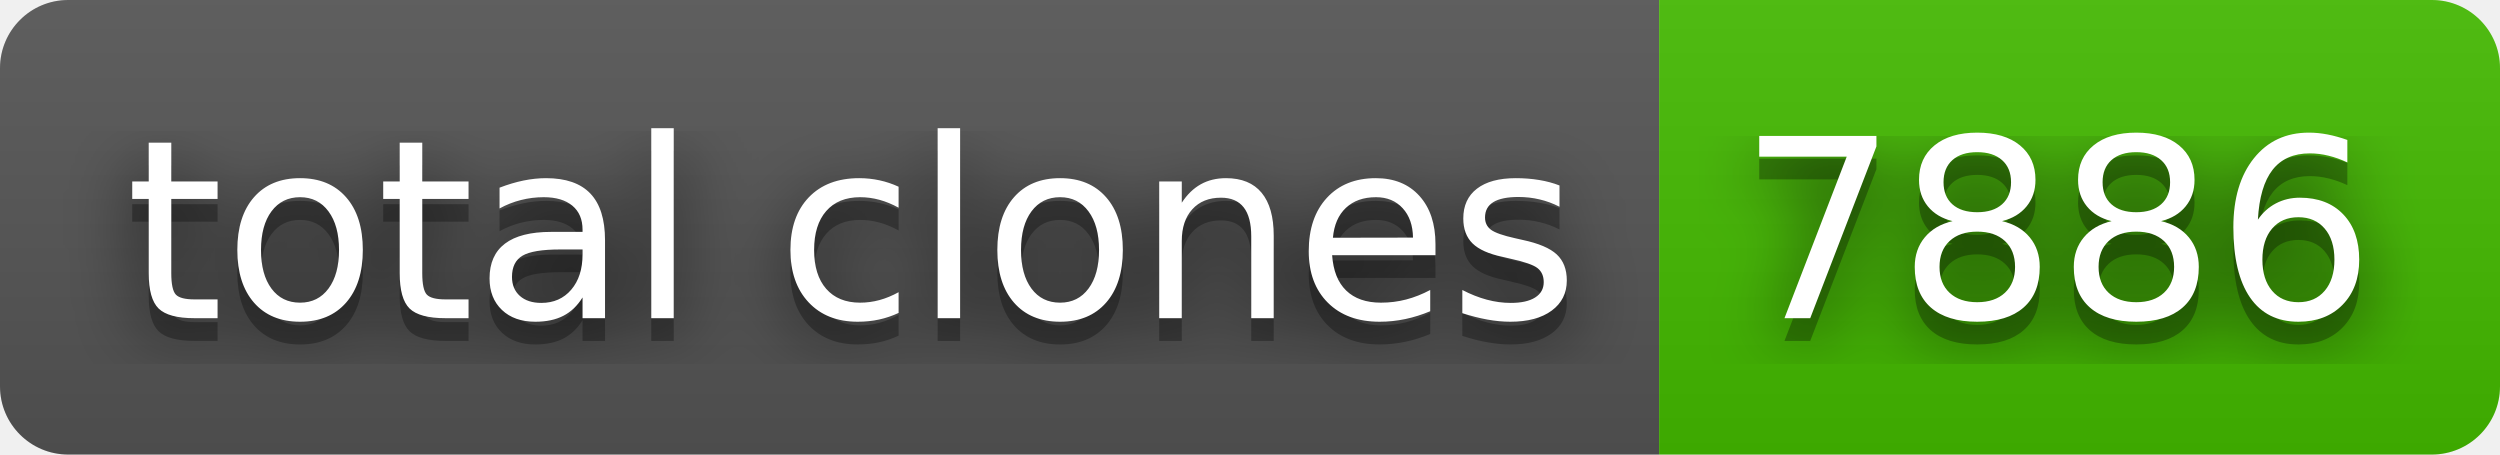
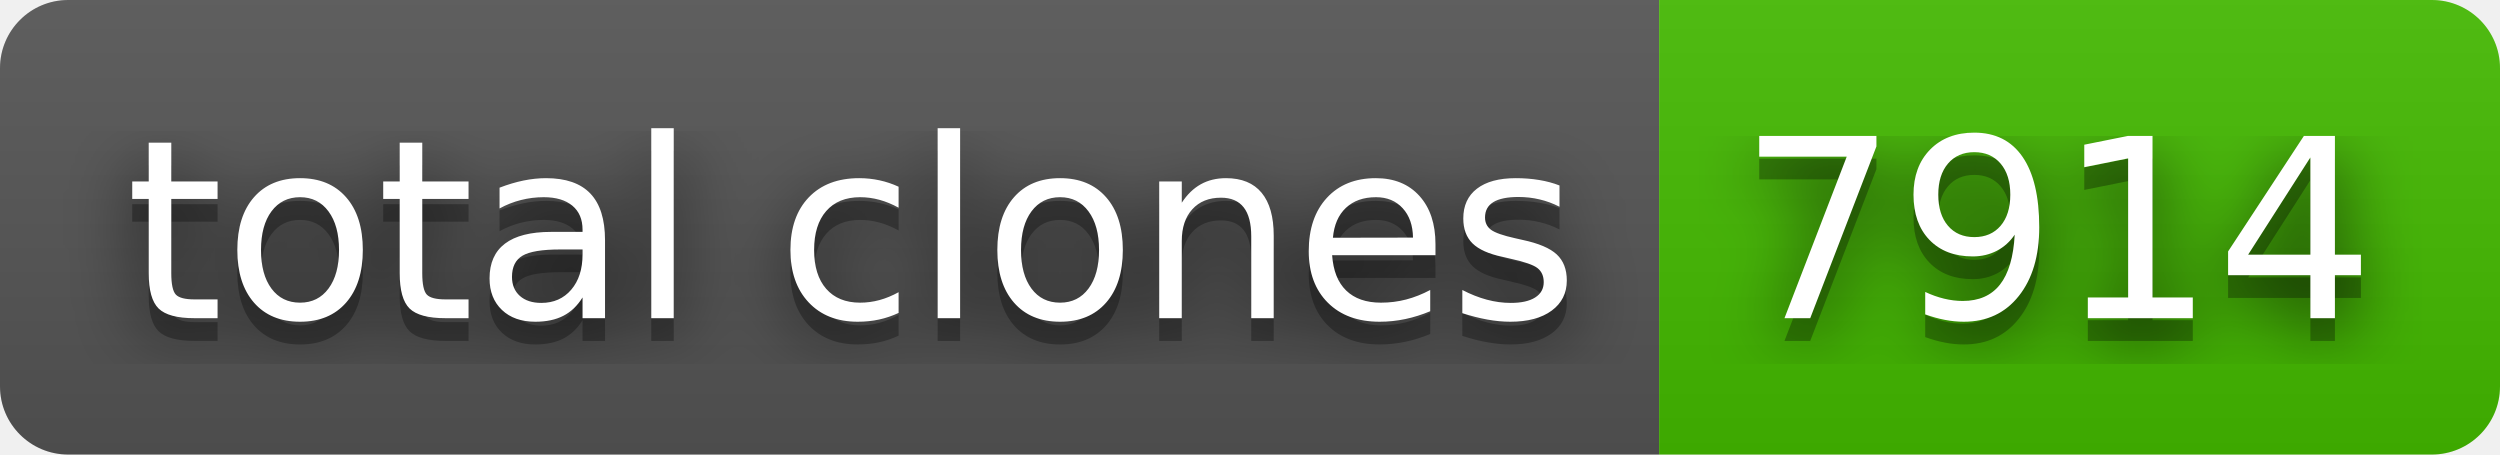
- <svg xmlns="http://www.w3.org/2000/svg" width="110" height="20" role="img" aria-label="total clones: 7886">
+ <svg xmlns="http://www.w3.org/2000/svg" width="110" height="20" role="img" aria-label="total clones: 7914">
  <filter id="blur">
    <feGaussianBlur stdDeviation="16" />
  </filter>
  <linearGradient id="s" x2="0" y2="100%">
    <stop offset="0" stop-color="#bbb" stop-opacity=".1" />
    <stop offset="1" stop-opacity=".1" />
  </linearGradient>
  <clipPath id="r">
    <rect width="110" height="20" rx="3" />
  </clipPath>
  <g clip-path="url(#r)">
    <rect width="73" height="20" fill="#555" />
    <rect x="73" width="37" height="20" fill="#4b0" />
    <rect width="110" height="20" fill="url(#s)" />
  </g>
  <g fill="#fff" text-anchor="middle" font-family="Verdana,Geneva,DejaVu Sans,sans-serif" text-rendering="geometricPrecision" font-size="110">
    <g transform="scale(.1)">
      <g aria-hidden="true" fill="#010101">
        <text x="375" y="150" fill-opacity=".8" filter="url(#blur)" textLength="630">total clones</text>
        <text x="375" y="150" fill-opacity=".3" textLength="630">total clones</text>
      </g>
      <text x="375" y="140" textLength="630">total clones</text>
    </g>
    <g transform="scale(.1)">
      <g aria-hidden="true" fill="#010101">
-         <text x="905" y="150" fill-opacity=".8" filter="url(#blur)" textLength="270">7886</text>
-         <text x="905" y="150" fill-opacity=".3" textLength="270">7886</text>
+         <text x="905" y="150" fill-opacity=".8" filter="url(#blur)" textLength="270">7914</text>
+         <text x="905" y="150" fill-opacity=".3" textLength="270">7914</text>
      </g>
-       <text x="905" y="140" textLength="270">7886</text>
+       <text x="905" y="140" textLength="270">7914</text>
    </g>
  </g>
</svg>
